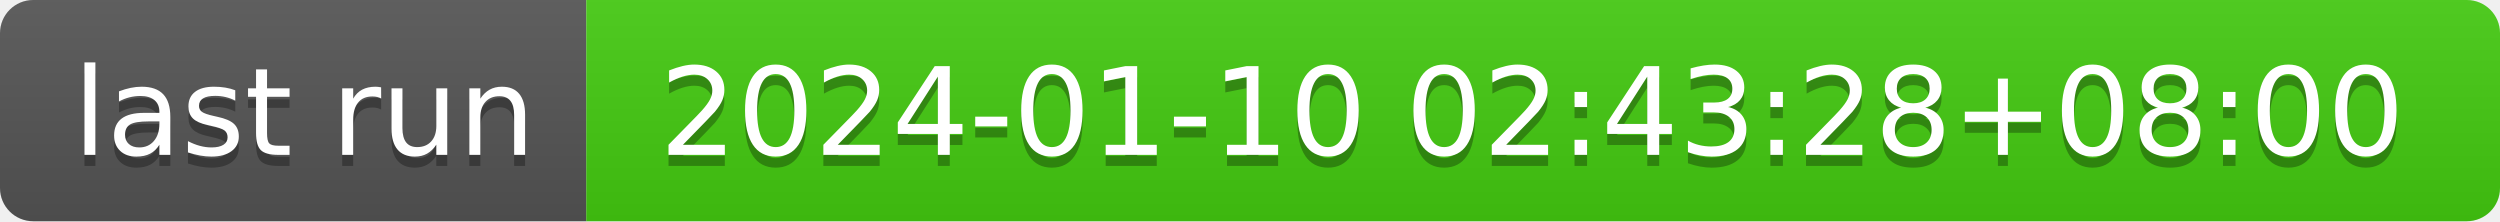
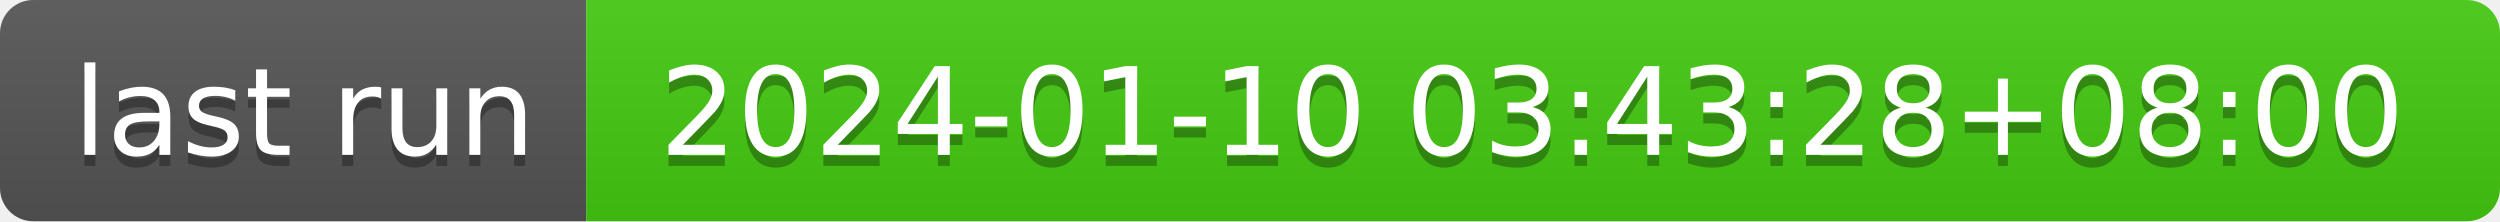
- <svg xmlns="http://www.w3.org/2000/svg" width="226" height="20" role="img" aria-label="last run: 2024-01-10 02:43:28+08:00">
+ <svg xmlns="http://www.w3.org/2000/svg" width="226" height="20" role="img" aria-label="last run: 2024-01-10 03:43:28+08:00">
  <linearGradient id="s" x2="0" y2="100%">
    <stop offset="0" stop-color="#bbb" stop-opacity=".1" />
    <stop offset="1" stop-opacity=".1" />
  </linearGradient>
  <clipPath id="r">
    <rect width="226" height="20" rx="3" fill="#fff" />
  </clipPath>
  <g clip-path="url(#r)">
    <rect width="53" height="20" fill="#555" />
    <rect x="53" width="173" height="20" fill="#4c1" />
    <rect width="226" height="20" fill="url(#s)" />
  </g>
  <g fill="#fff" text-anchor="middle" font-family="Verdana,Geneva,DejaVu Sans,sans-serif" text-rendering="geometricPrecision" font-size="110">
    <text aria-hidden="true" x="275" y="150" fill="#010101" fill-opacity=".3" transform="scale(.1)" textLength="430">last run</text>
    <text x="275" y="140" transform="scale(.1)" fill="#fff" textLength="430">last run</text>
-     <text aria-hidden="true" x="1385" y="150" fill="#010101" fill-opacity=".3" transform="scale(.1)" textLength="1630">2024-01-10 02:43:28+08:00</text>
-     <text x="1385" y="140" transform="scale(.1)" fill="#fff" textLength="1630">2024-01-10 02:43:28+08:00</text>
+     <text aria-hidden="true" x="1385" y="150" fill="#010101" fill-opacity=".3" transform="scale(.1)" textLength="1630">2024-01-10 03:43:28+08:00</text>
+     <text x="1385" y="140" transform="scale(.1)" fill="#fff" textLength="1630">2024-01-10 03:43:28+08:00</text>
  </g>
</svg>
